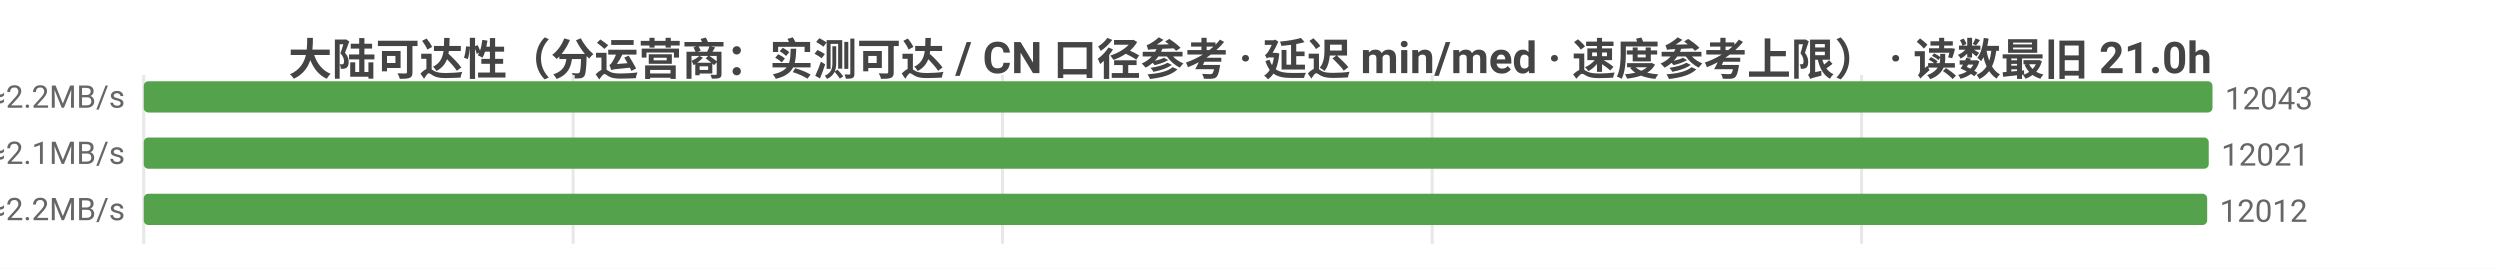
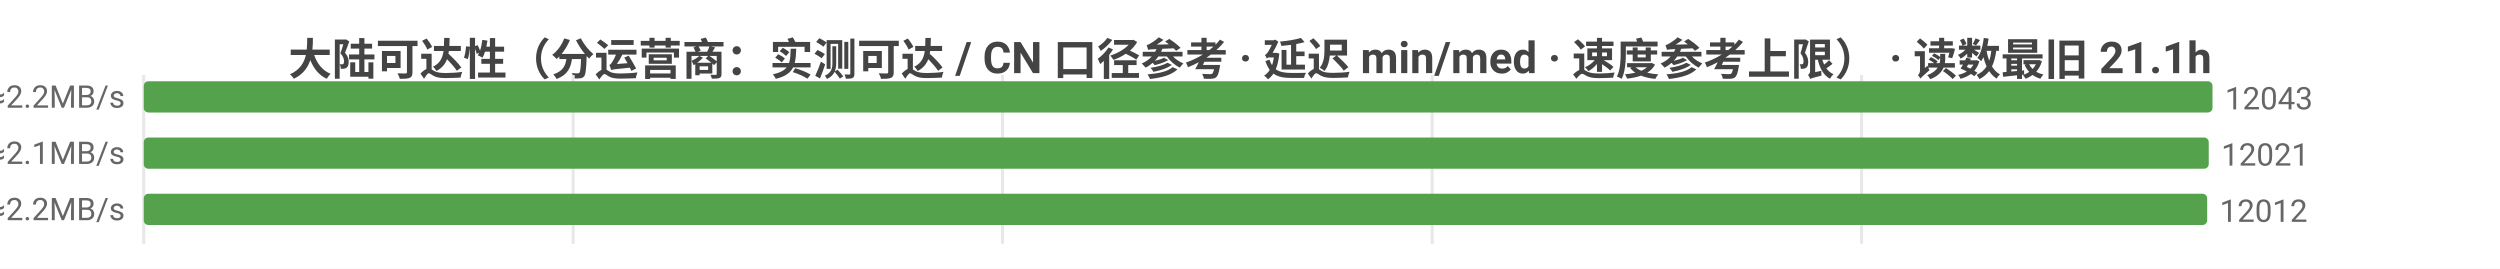
<svg xmlns="http://www.w3.org/2000/svg" width="800" height="86" viewBox="0 0 800 86">
  <rect width="800" height="86" fill="#ffffff" />
  <style>text{font-family:system-ui,-apple-system,'Segoe UI',Roboto,'PingFang SC','Microsoft YaHei','Noto Sans CJK SC',sans-serif}.g{stroke:#e8e8e8;stroke-width:1}.a{stroke:#999;stroke-width:1}.t{font-size:10px;fill:#666}.m{font-size:10px;text-anchor:middle;fill:#666}.e{font-size:10px;text-anchor:end;fill:#666}.l{font-size:11px;fill:#333}.tt{font-size:14px;font-weight:600;text-anchor:middle;fill:#444}.em{font-size:13px;text-anchor:middle;fill:#999}</style>
-   <text class="tt" x="400.0" y="24">大陆可达性（分运营商：实测可达 / CN 口径参考 · 延迟 min/med · 速度参考上限） · 读数最旧 21.0h</text>
+   <text class="tt" x="400.0" y="24">大陆可达性（分运营商：实测可达 / CN 口径参考 · 延迟 min/med · 速度参考上限） · 读数最旧 21.1h</text>
  <line class="g" x1="46" y1="24" x2="46" y2="78" />
  <line class="g" x1="183.4" y1="24" x2="183.4" y2="78" />
  <line class="g" x1="320.8" y1="24" x2="320.8" y2="78" />
  <line class="g" x1="458.3" y1="24" x2="458.3" y2="78" />
  <line class="g" x1="595.7" y1="24" x2="595.7" y2="78" />
  <text class="e" x="40" y="35">中国电信  实测可达 12043/12069 · CN口径 12082  min12/med221ms  ≈2.2MB/s</text>
  <rect x="46" y="26" width="662" height="10" fill="#54a24b" rx="1.5" />
  <text class="t" x="712" y="35">12043</text>
  <text class="e" x="40" y="53">中国联通  实测可达 12021/12040 · CN口径 12082  min6/med234ms  ≈2.1MB/s</text>
  <rect x="46" y="44" width="660.8" height="10" fill="#54a24b" rx="1.5" />
  <text class="t" x="710.8" y="53">12021</text>
  <text class="e" x="40" y="71">中国移动  实测可达 12012/12033 · CN口径 12082  min10/med222ms  ≈2.2MB/s</text>
  <rect x="46" y="62" width="660.3" height="10" fill="#54a24b" rx="1.5" />
  <text class="t" x="710.3" y="71">12012</text>
</svg>
